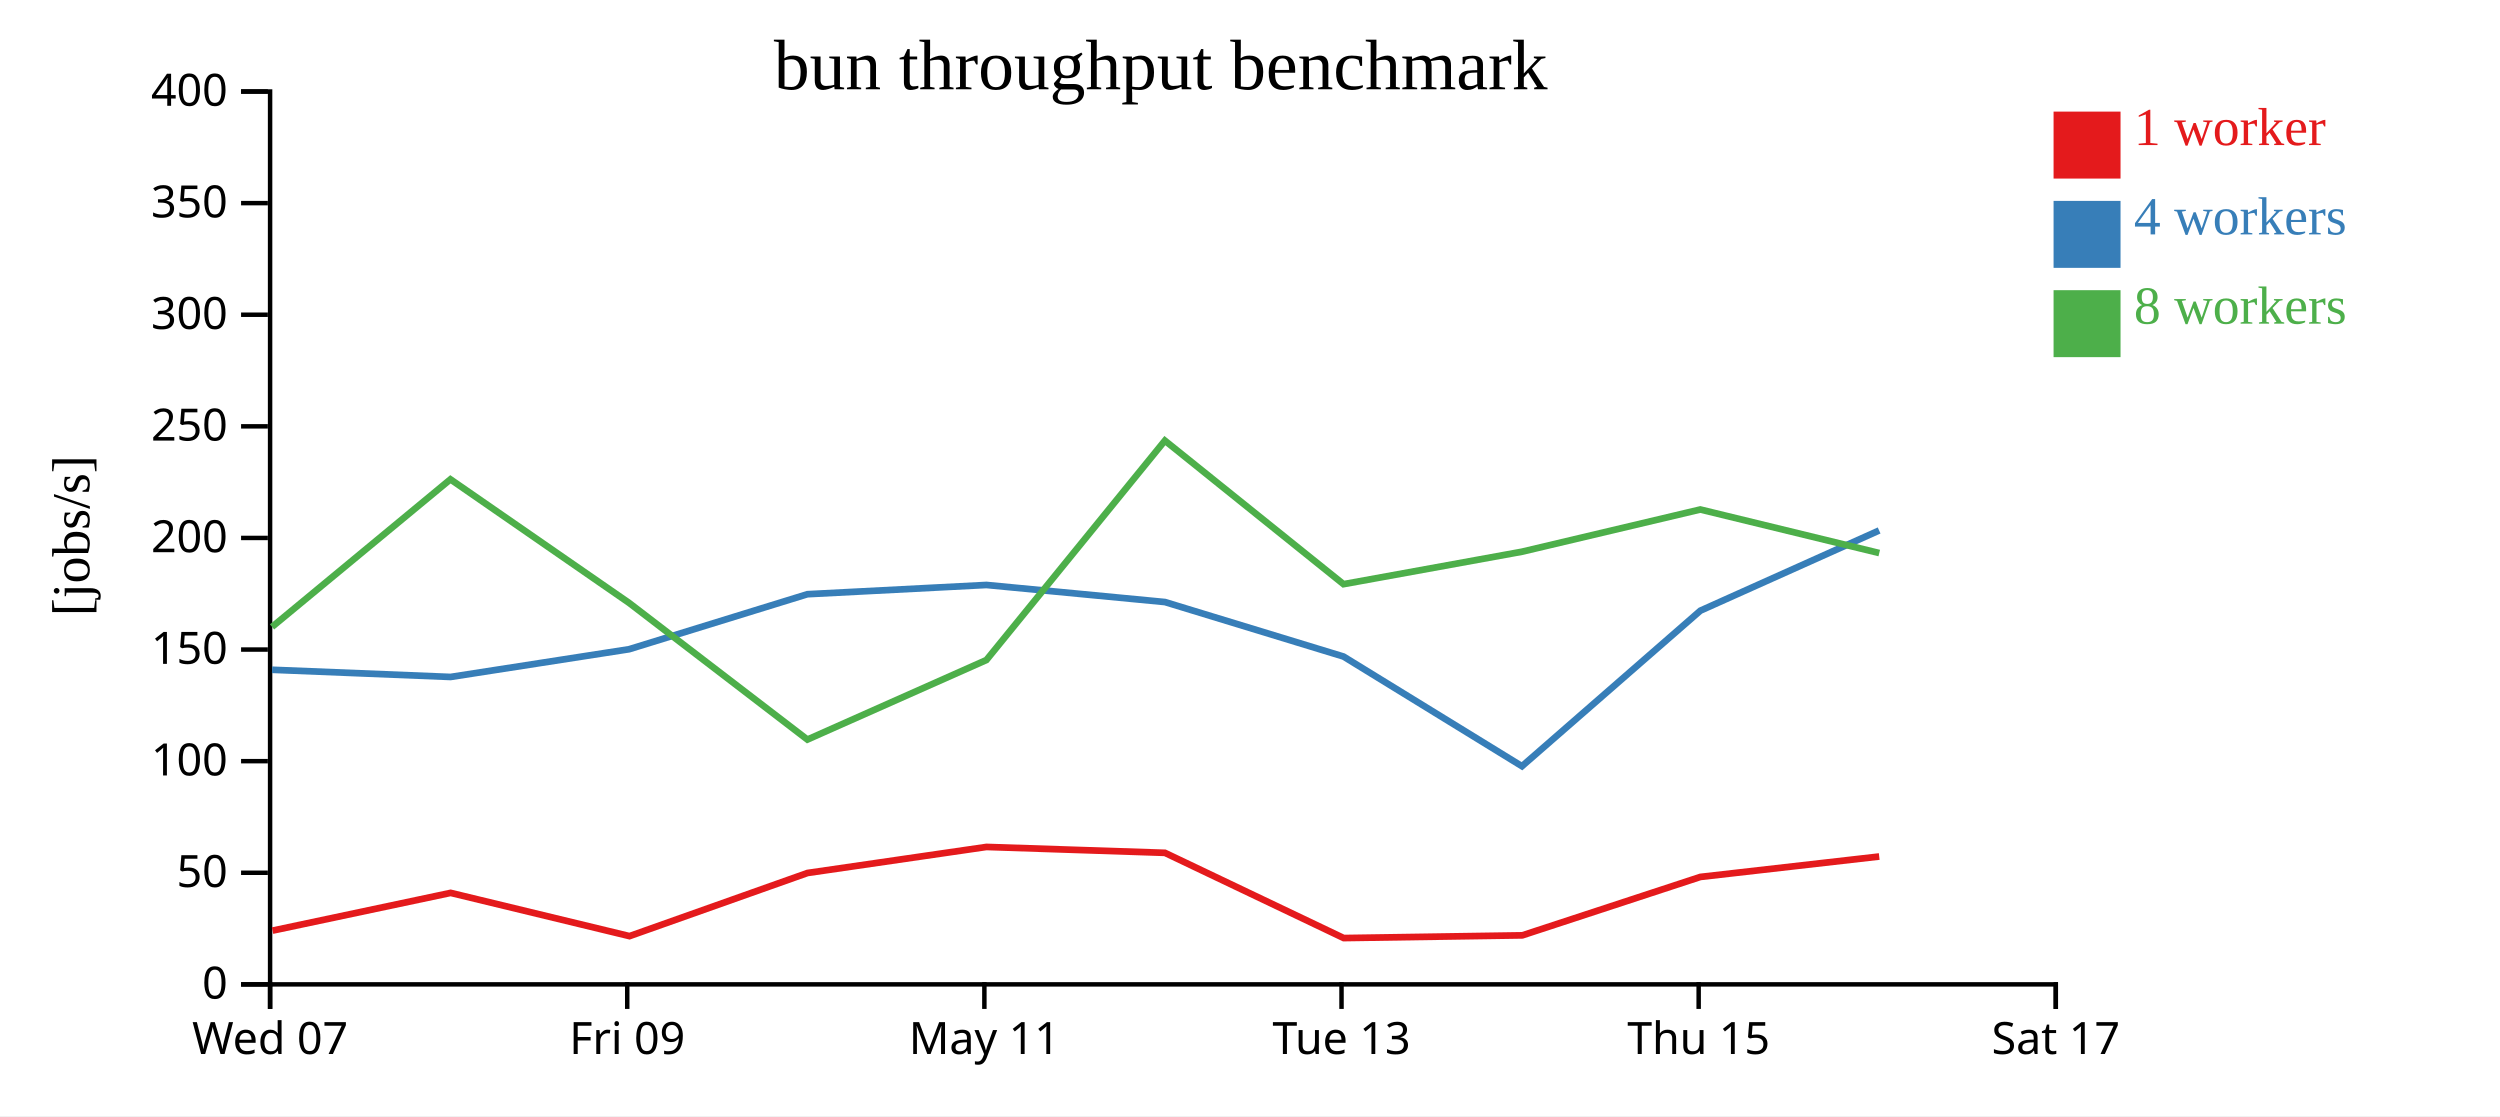
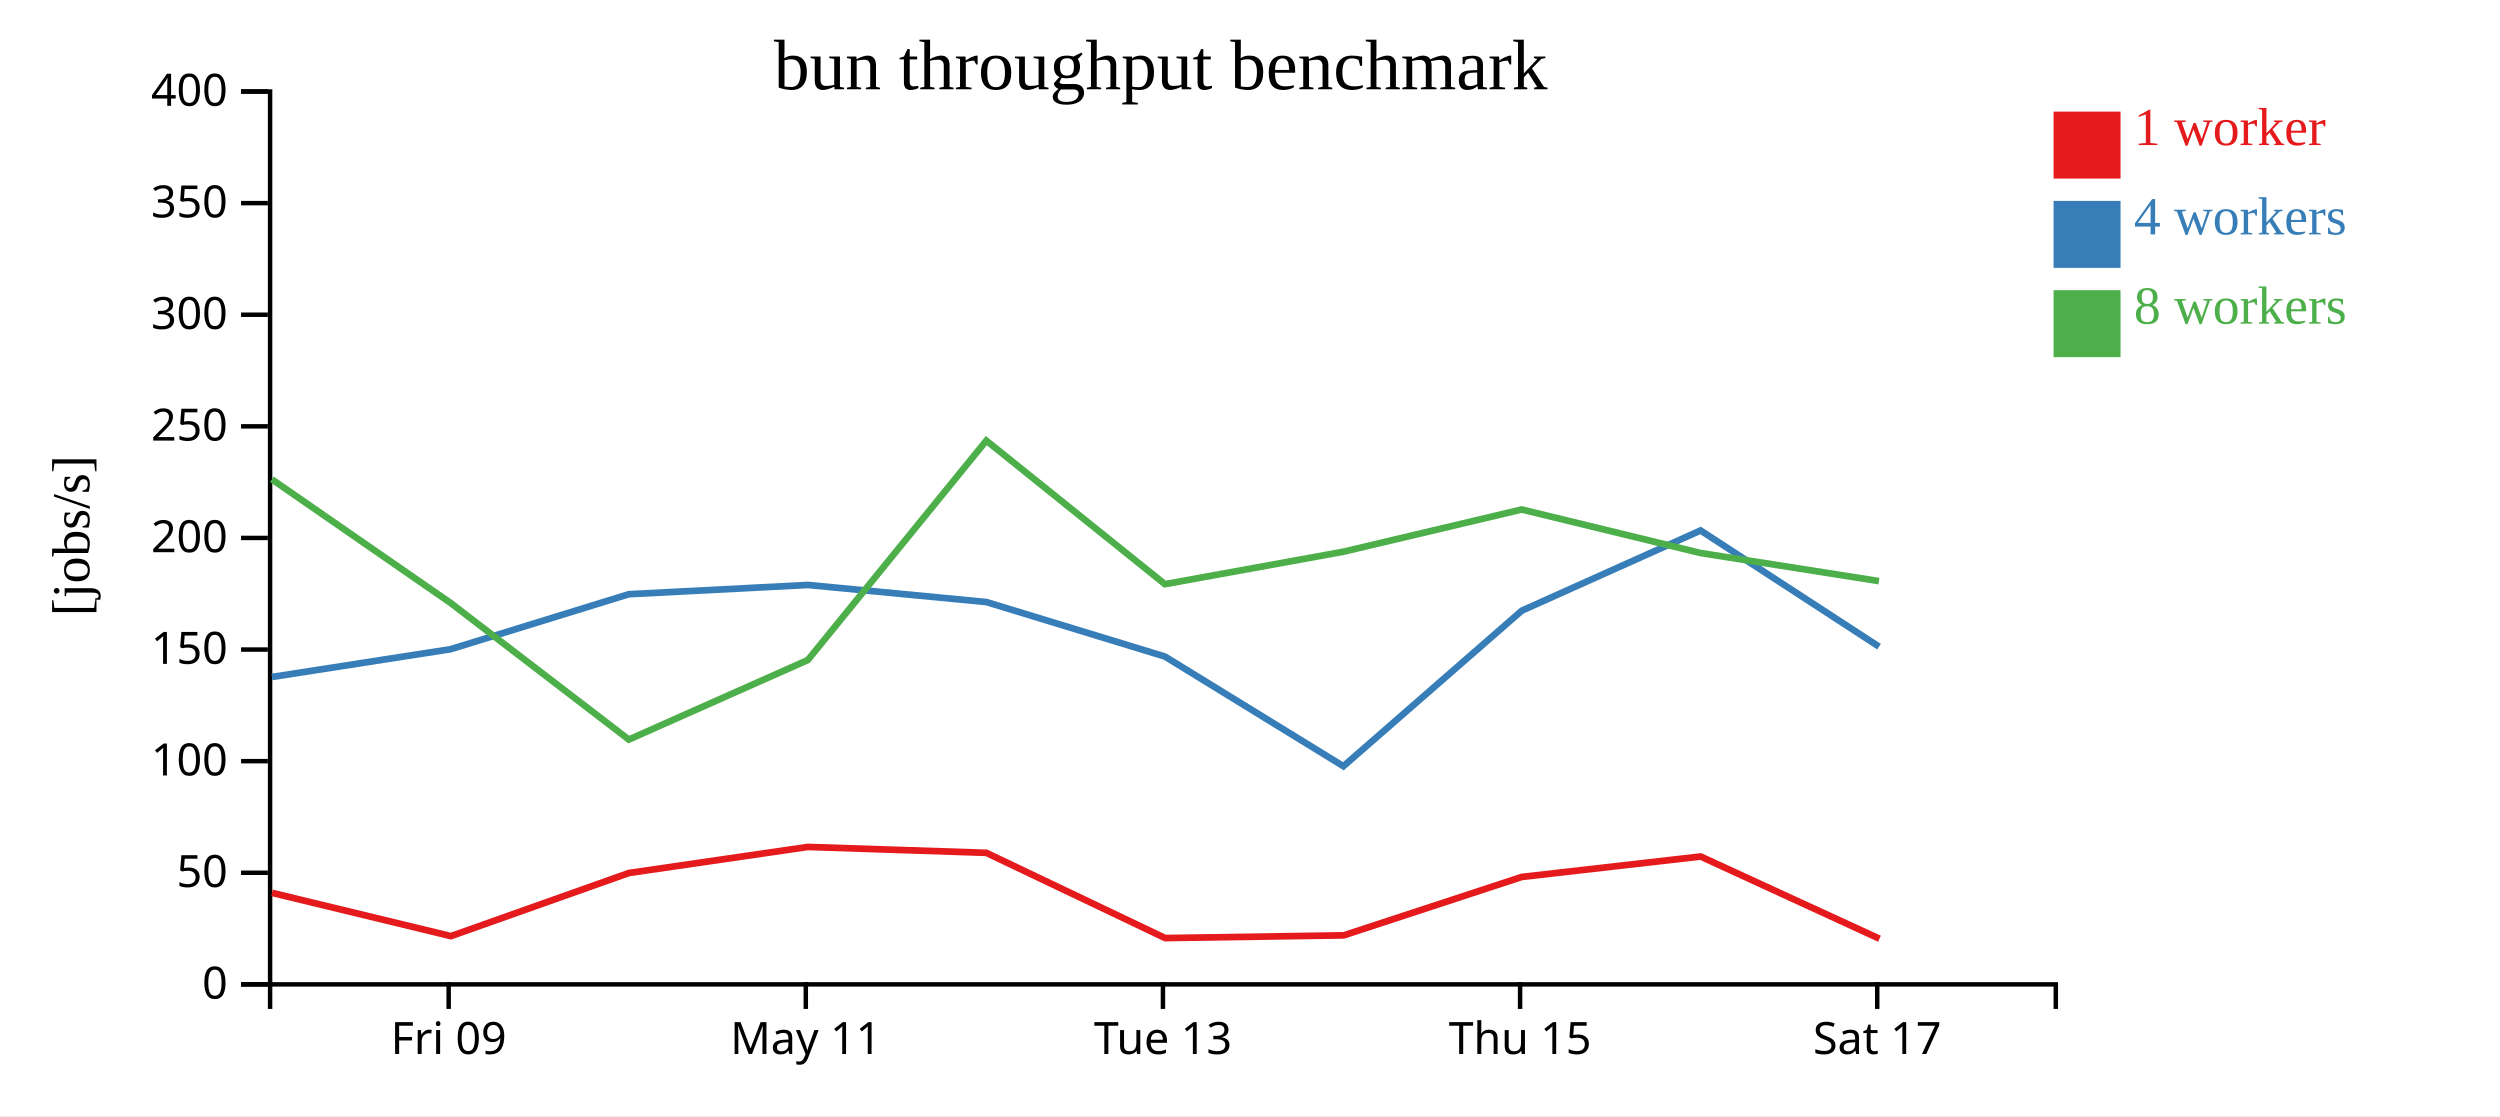
<svg xmlns="http://www.w3.org/2000/svg" width="560" height="250">
  <rect width="100%" height="100%" fill="white" />
  <g transform="translate(60,20)">
    <g transform="translate(0,200)" fill="none" font-size="10" font-family="sans-serif" text-anchor="middle">
      <path class="domain" stroke="currentColor" d="M0.5,6V0.5H400.5V6" />
-       <g class="tick" opacity="1" transform="translate(0.5,0)">
-         <line stroke="currentColor" y2="6" />
-         <text fill="currentColor" y="9" dy="0.71em">Wed 07</text>
-       </g>
-       <g class="tick" opacity="1" transform="translate(80.5,0)">
+       <g class="tick" opacity="1" transform="translate(40.5,0)">
        <line stroke="currentColor" y2="6" />
        <text fill="currentColor" y="9" dy="0.71em">Fri 09</text>
      </g>
-       <g class="tick" opacity="1" transform="translate(160.5,0)">
+       <g class="tick" opacity="1" transform="translate(120.5,0)">
        <line stroke="currentColor" y2="6" />
        <text fill="currentColor" y="9" dy="0.71em">May 11</text>
      </g>
-       <g class="tick" opacity="1" transform="translate(240.5,0)">
+       <g class="tick" opacity="1" transform="translate(200.5,0)">
        <line stroke="currentColor" y2="6" />
        <text fill="currentColor" y="9" dy="0.71em">Tue 13</text>
      </g>
-       <g class="tick" opacity="1" transform="translate(320.5,0)">
+       <g class="tick" opacity="1" transform="translate(280.5,0)">
        <line stroke="currentColor" y2="6" />
        <text fill="currentColor" y="9" dy="0.71em">Thu 15</text>
      </g>
-       <g class="tick" opacity="1" transform="translate(400.5,0)">
+       <g class="tick" opacity="1" transform="translate(360.5,0)">
        <line stroke="currentColor" y2="6" />
        <text fill="currentColor" y="9" dy="0.71em">Sat 17</text>
      </g>
    </g>
    <g fill="none" font-size="10" font-family="sans-serif" text-anchor="end">
      <path class="domain" stroke="currentColor" d="M-6,200.5H0.5V0.5H-6" />
      <g class="tick" opacity="1" transform="translate(0,200.5)">
        <line stroke="currentColor" x2="-6" />
        <text fill="currentColor" x="-9" dy="0.32em">0</text>
      </g>
      <g class="tick" opacity="1" transform="translate(0,175.5)">
        <line stroke="currentColor" x2="-6" />
        <text fill="currentColor" x="-9" dy="0.32em">50</text>
      </g>
      <g class="tick" opacity="1" transform="translate(0,150.5)">
        <line stroke="currentColor" x2="-6" />
        <text fill="currentColor" x="-9" dy="0.32em">100</text>
      </g>
      <g class="tick" opacity="1" transform="translate(0,125.5)">
        <line stroke="currentColor" x2="-6" />
        <text fill="currentColor" x="-9" dy="0.32em">150</text>
      </g>
      <g class="tick" opacity="1" transform="translate(0,100.5)">
        <line stroke="currentColor" x2="-6" />
        <text fill="currentColor" x="-9" dy="0.32em">200</text>
      </g>
      <g class="tick" opacity="1" transform="translate(0,75.5)">
        <line stroke="currentColor" x2="-6" />
        <text fill="currentColor" x="-9" dy="0.32em">250</text>
      </g>
      <g class="tick" opacity="1" transform="translate(0,50.5)">
        <line stroke="currentColor" x2="-6" />
        <text fill="currentColor" x="-9" dy="0.32em">300</text>
      </g>
      <g class="tick" opacity="1" transform="translate(0,25.5)">
        <line stroke="currentColor" x2="-6" />
        <text fill="currentColor" x="-9" dy="0.32em">350</text>
      </g>
      <g class="tick" opacity="1" transform="translate(0,0.5)">
        <line stroke="currentColor" x2="-6" />
        <text fill="currentColor" x="-9" dy="0.32em">400</text>
      </g>
    </g>
    <text text-anchor="middle" style="font-size: 12px" transform="rotate(-90)" y="-40" x="-100">[jobs/s]</text>
    <text text-anchor="middle" style="font-size: 16px" y="0" x="200">bun throughput benchmark</text>
-     <path class="line" fill="none" stroke="#e41a1c" stroke-width="1.5" d="M1.045,188.459L40.943,180.006L81.009,189.692L120.882,175.548L160.964,169.715L200.945,171.035L240.994,190.126L281,189.518L320.887,176.431L360.944,171.86" />
-     <path class="line" fill="none" stroke="#377eb8" stroke-width="1.5" d="M0.941,130.031L40.922,131.638L80.928,125.425L120.85,113.104L160.96,111.032L200.954,114.86L240.942,127.064L280.92,151.632L320.888,116.787L360.924,98.826" />
-     <path class="line" fill="none" stroke="#4daf4a" stroke-width="1.5" d="M0.937,120.424L40.898,87.37L80.92,115.053L120.857,145.66L160.957,127.843L200.934,78.7L240.943,110.852L280.903,103.587L320.863,94.128L360.953,103.883" />
+     <path class="line" fill="none" stroke="#e41a1c" stroke-width="1.5" d="M0.943,180.006L41.009,189.692L80.882,175.548L120.964,169.715L160.945,171.035L200.994,190.126L241,189.518L280.887,176.431L320.944,171.86L361.001,190.275" />
+     <path class="line" fill="none" stroke="#377eb8" stroke-width="1.5" d="M0.922,131.638L40.928,125.425L80.85,113.104L120.96,111.032L160.954,114.86L200.942,127.064L240.92,151.632L280.888,116.787L320.924,98.826L360.913,124.857" />
+     <path class="line" fill="none" stroke="#4daf4a" stroke-width="1.5" d="M0.898,87.37L40.92,115.053L80.857,145.66L120.957,127.843L160.934,78.7L200.943,110.852L240.903,103.587L280.863,94.128L320.953,103.883L360.886,110.169" />
    <rect class="dot" x="400" y="5" width="15" height="15" style="fill: #e41a1c;" />
    <rect class="dot" x="400" y="25" width="15" height="15" style="fill: #377eb8;" />
    <rect class="dot" x="400" y="45" width="15" height="15" style="fill: #4daf4a;" />
    <text class="label" x="418" y="12.5" style="fill: #e41a1c; alignment-baseline: middle;" text-anchor="left">1 worker</text>
    <text class="label" x="418" y="32.5" style="fill: #377eb8; alignment-baseline: middle;" text-anchor="left">4 workers</text>
    <text class="label" x="418" y="52.5" style="fill: #4daf4a; alignment-baseline: middle;" text-anchor="left">8 workers</text>
  </g>
</svg>
